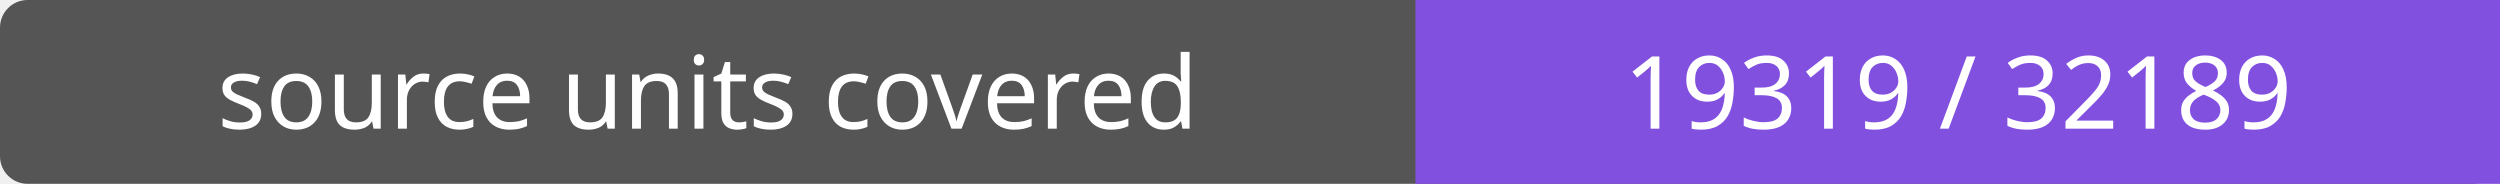
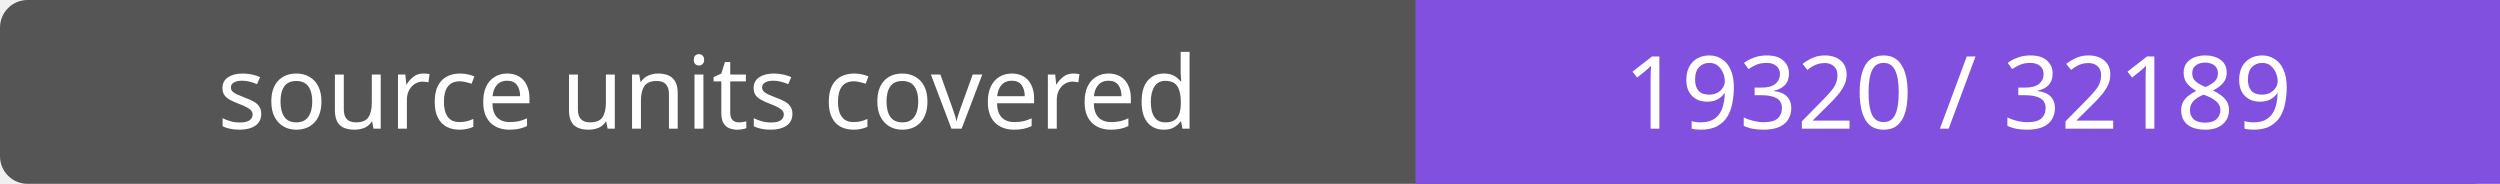
- <svg xmlns="http://www.w3.org/2000/svg" width="272" height="20" role="img" aria-label="source units covered: 19319 / 32189">
+ <svg xmlns="http://www.w3.org/2000/svg" width="272" height="20" role="img" aria-label="source units covered: 19320 / 32189">
  <rect width="272" height="20" rx="3" fill="#555" />
  <path fill="#8250df" d="M154 0h118v20H154z" />
  <g fill="#fff" text-anchor="middle" font-family="Verdana,sans-serif" font-size="11">
    <text x="77.0" y="14">source units covered</text>
-     <text x="213.0" y="14">19319 / 32189</text>
+     <text x="213.0" y="14">19320 / 32189</text>
  </g>
</svg>
